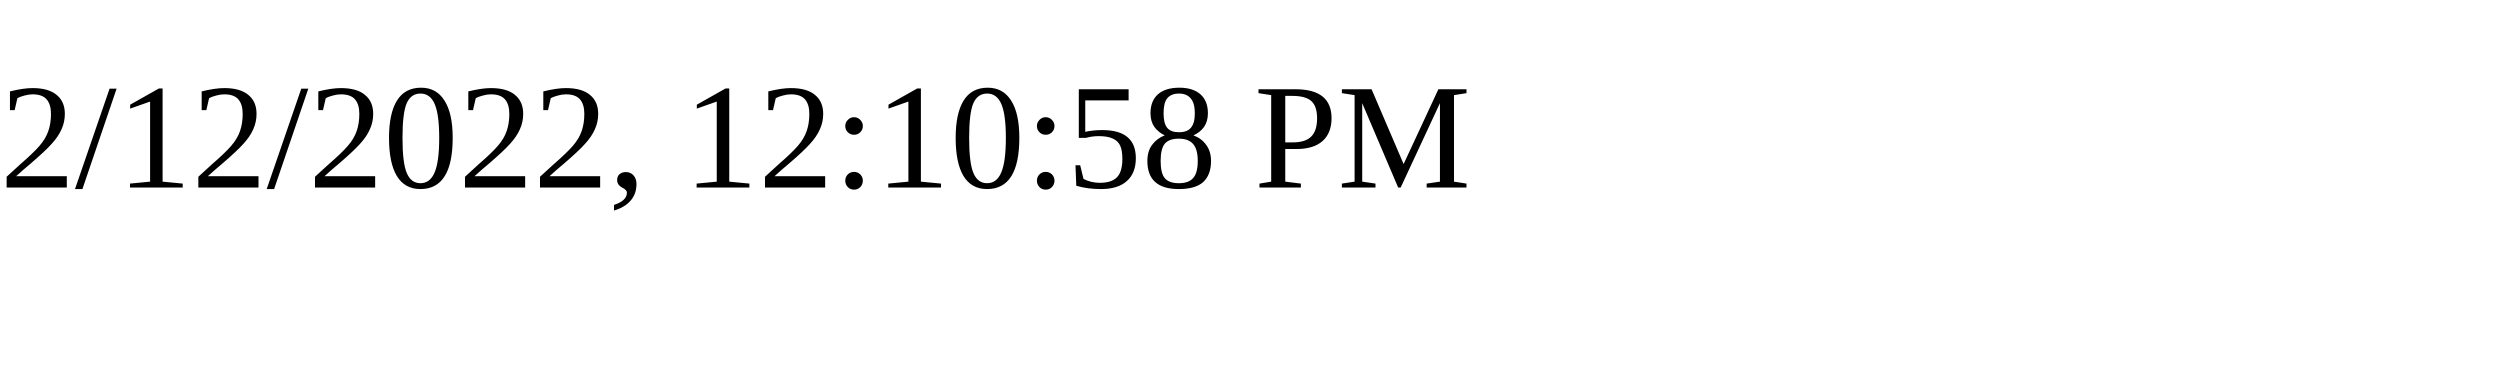
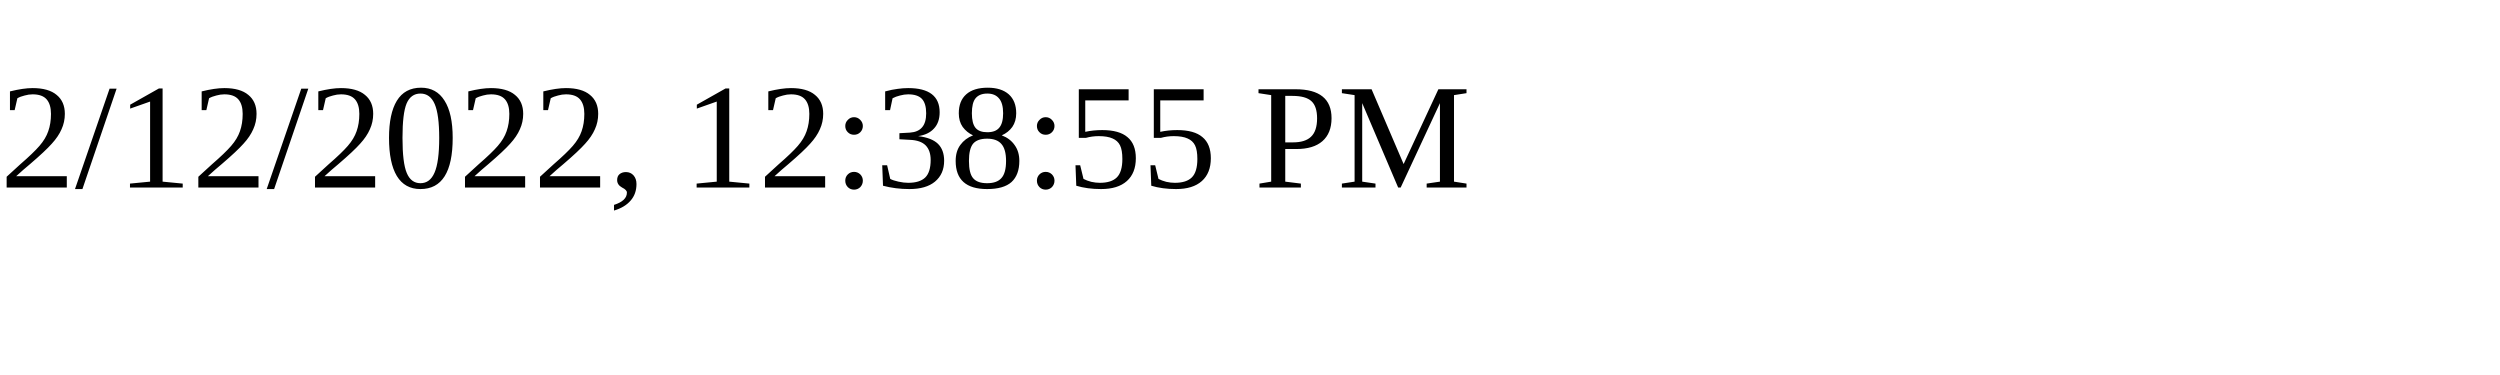
<svg xmlns="http://www.w3.org/2000/svg" height="30" width="200">
-   <text x="0" y="15">2/12/2022, 12:10:58 PM</text>
+   <text x="0" y="15">2/12/2022, 12:38:55 PM</text>
</svg>
